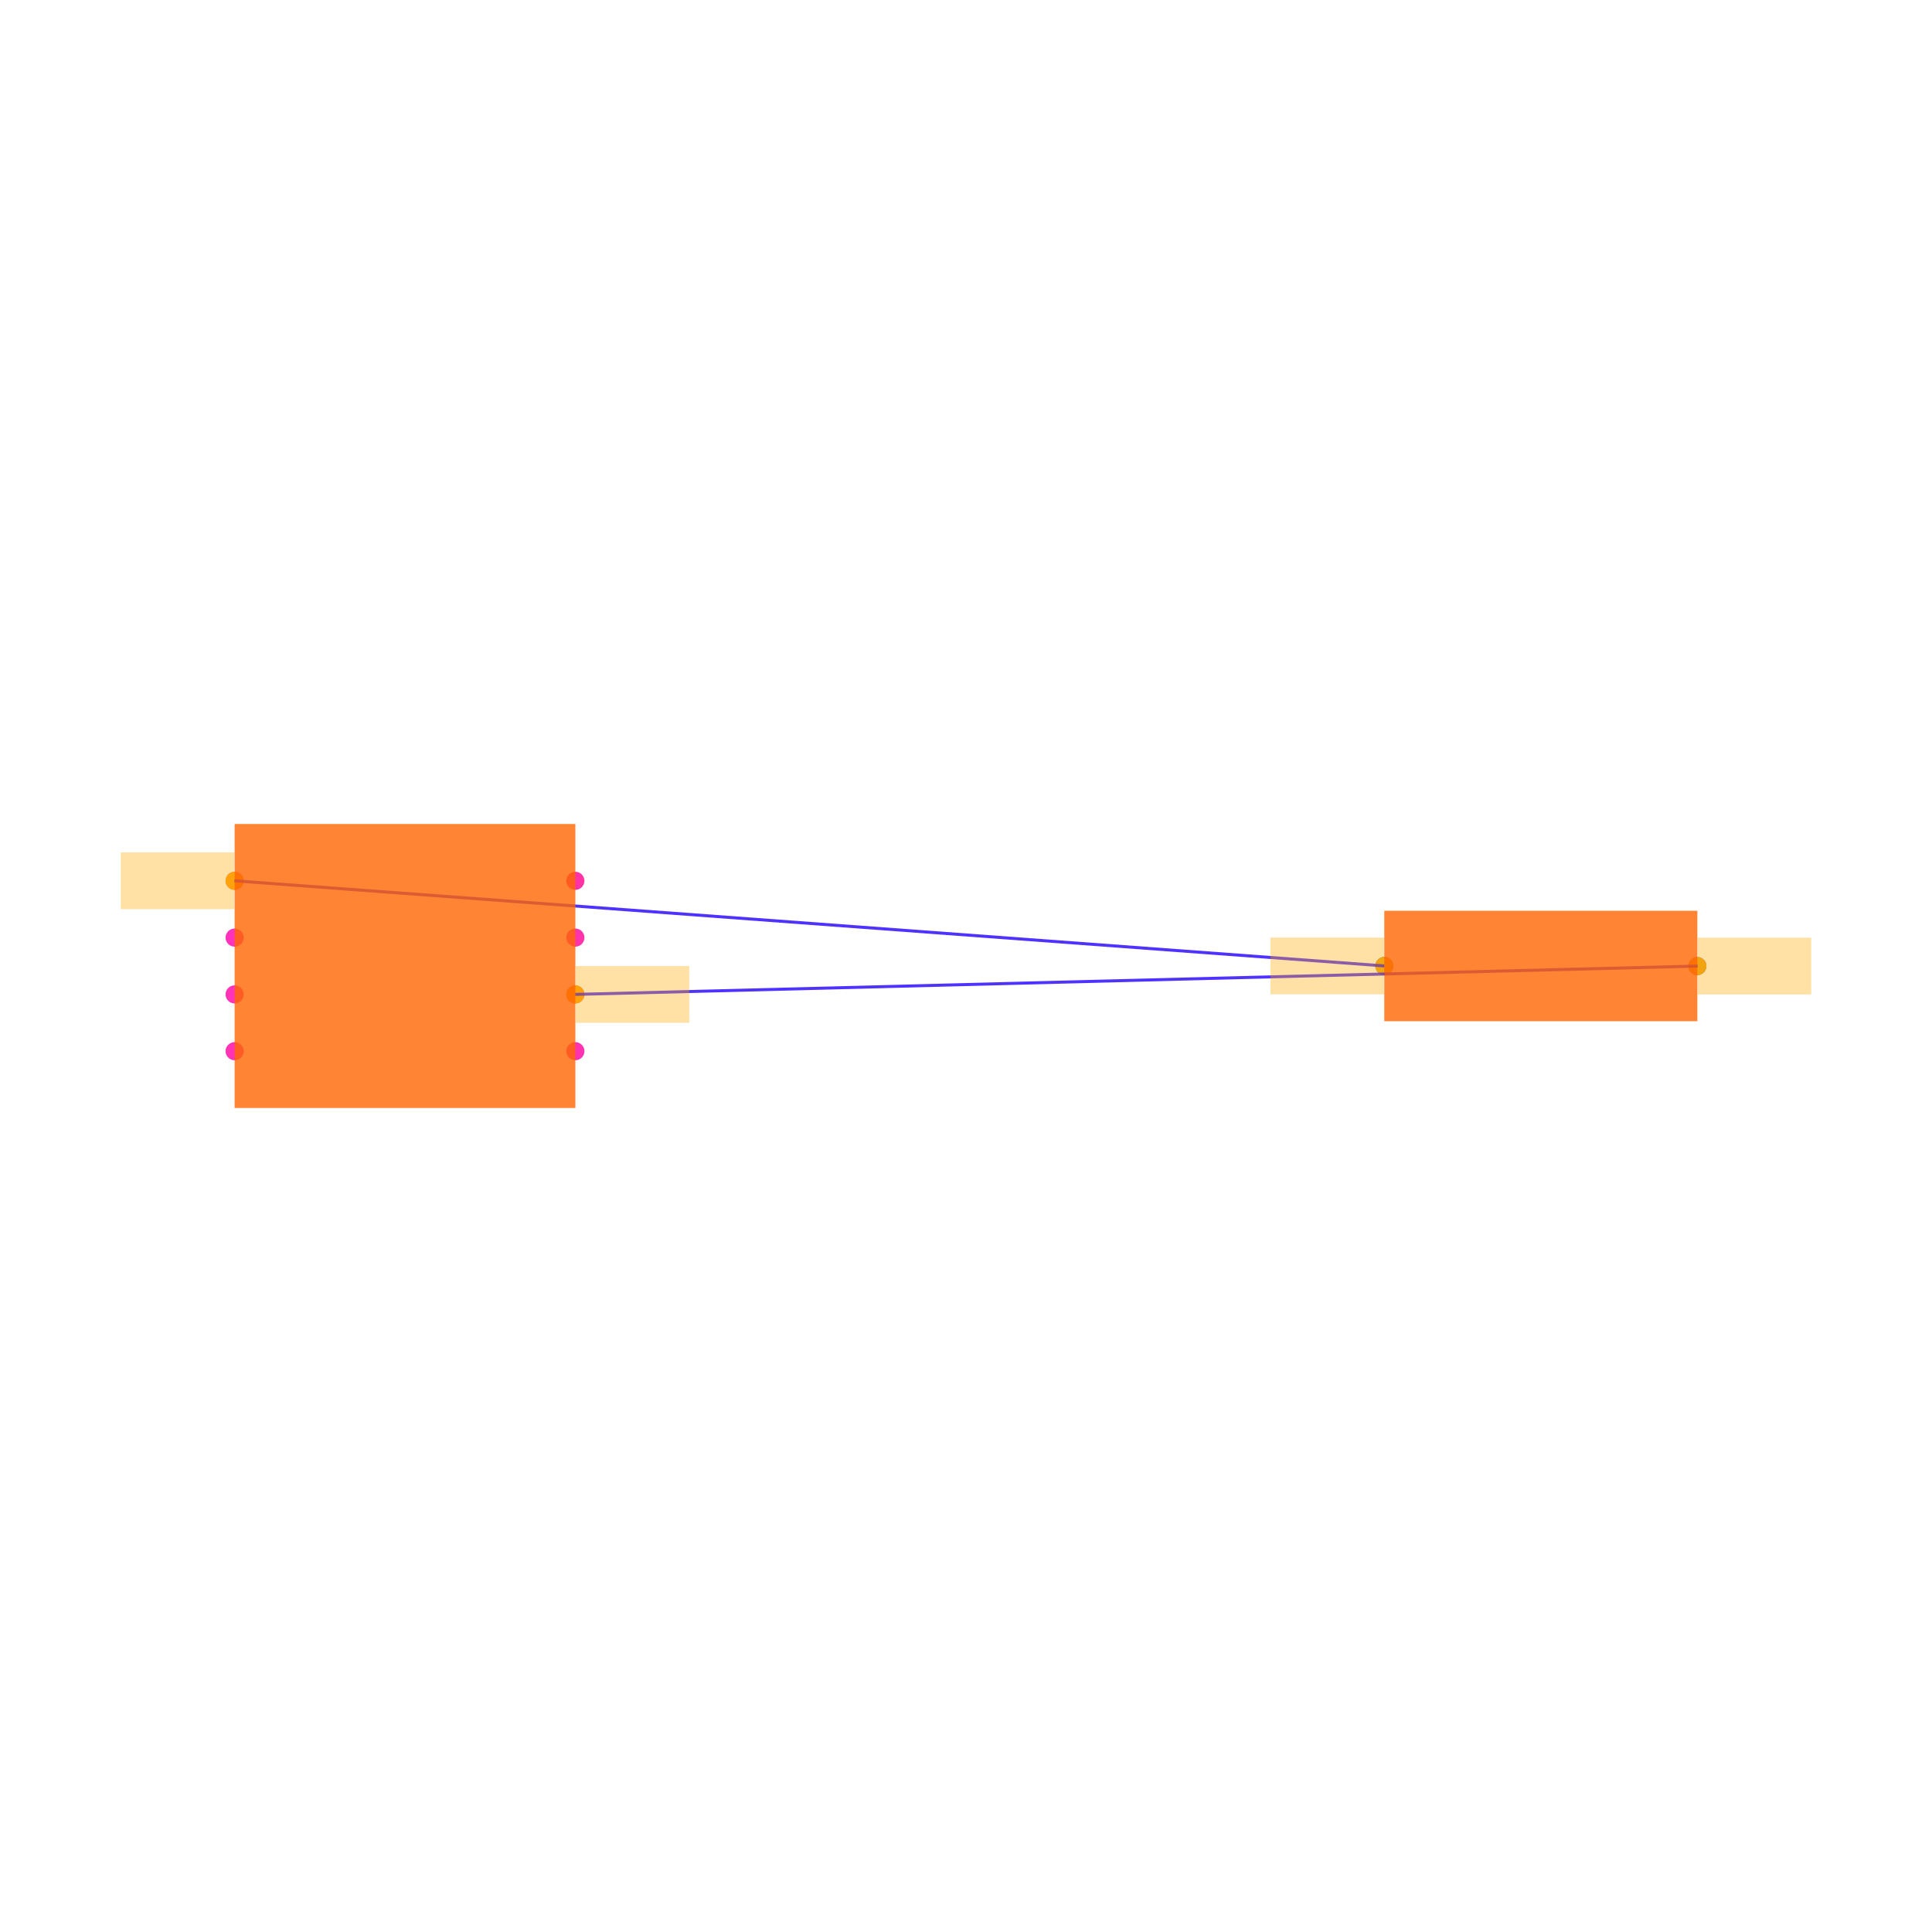
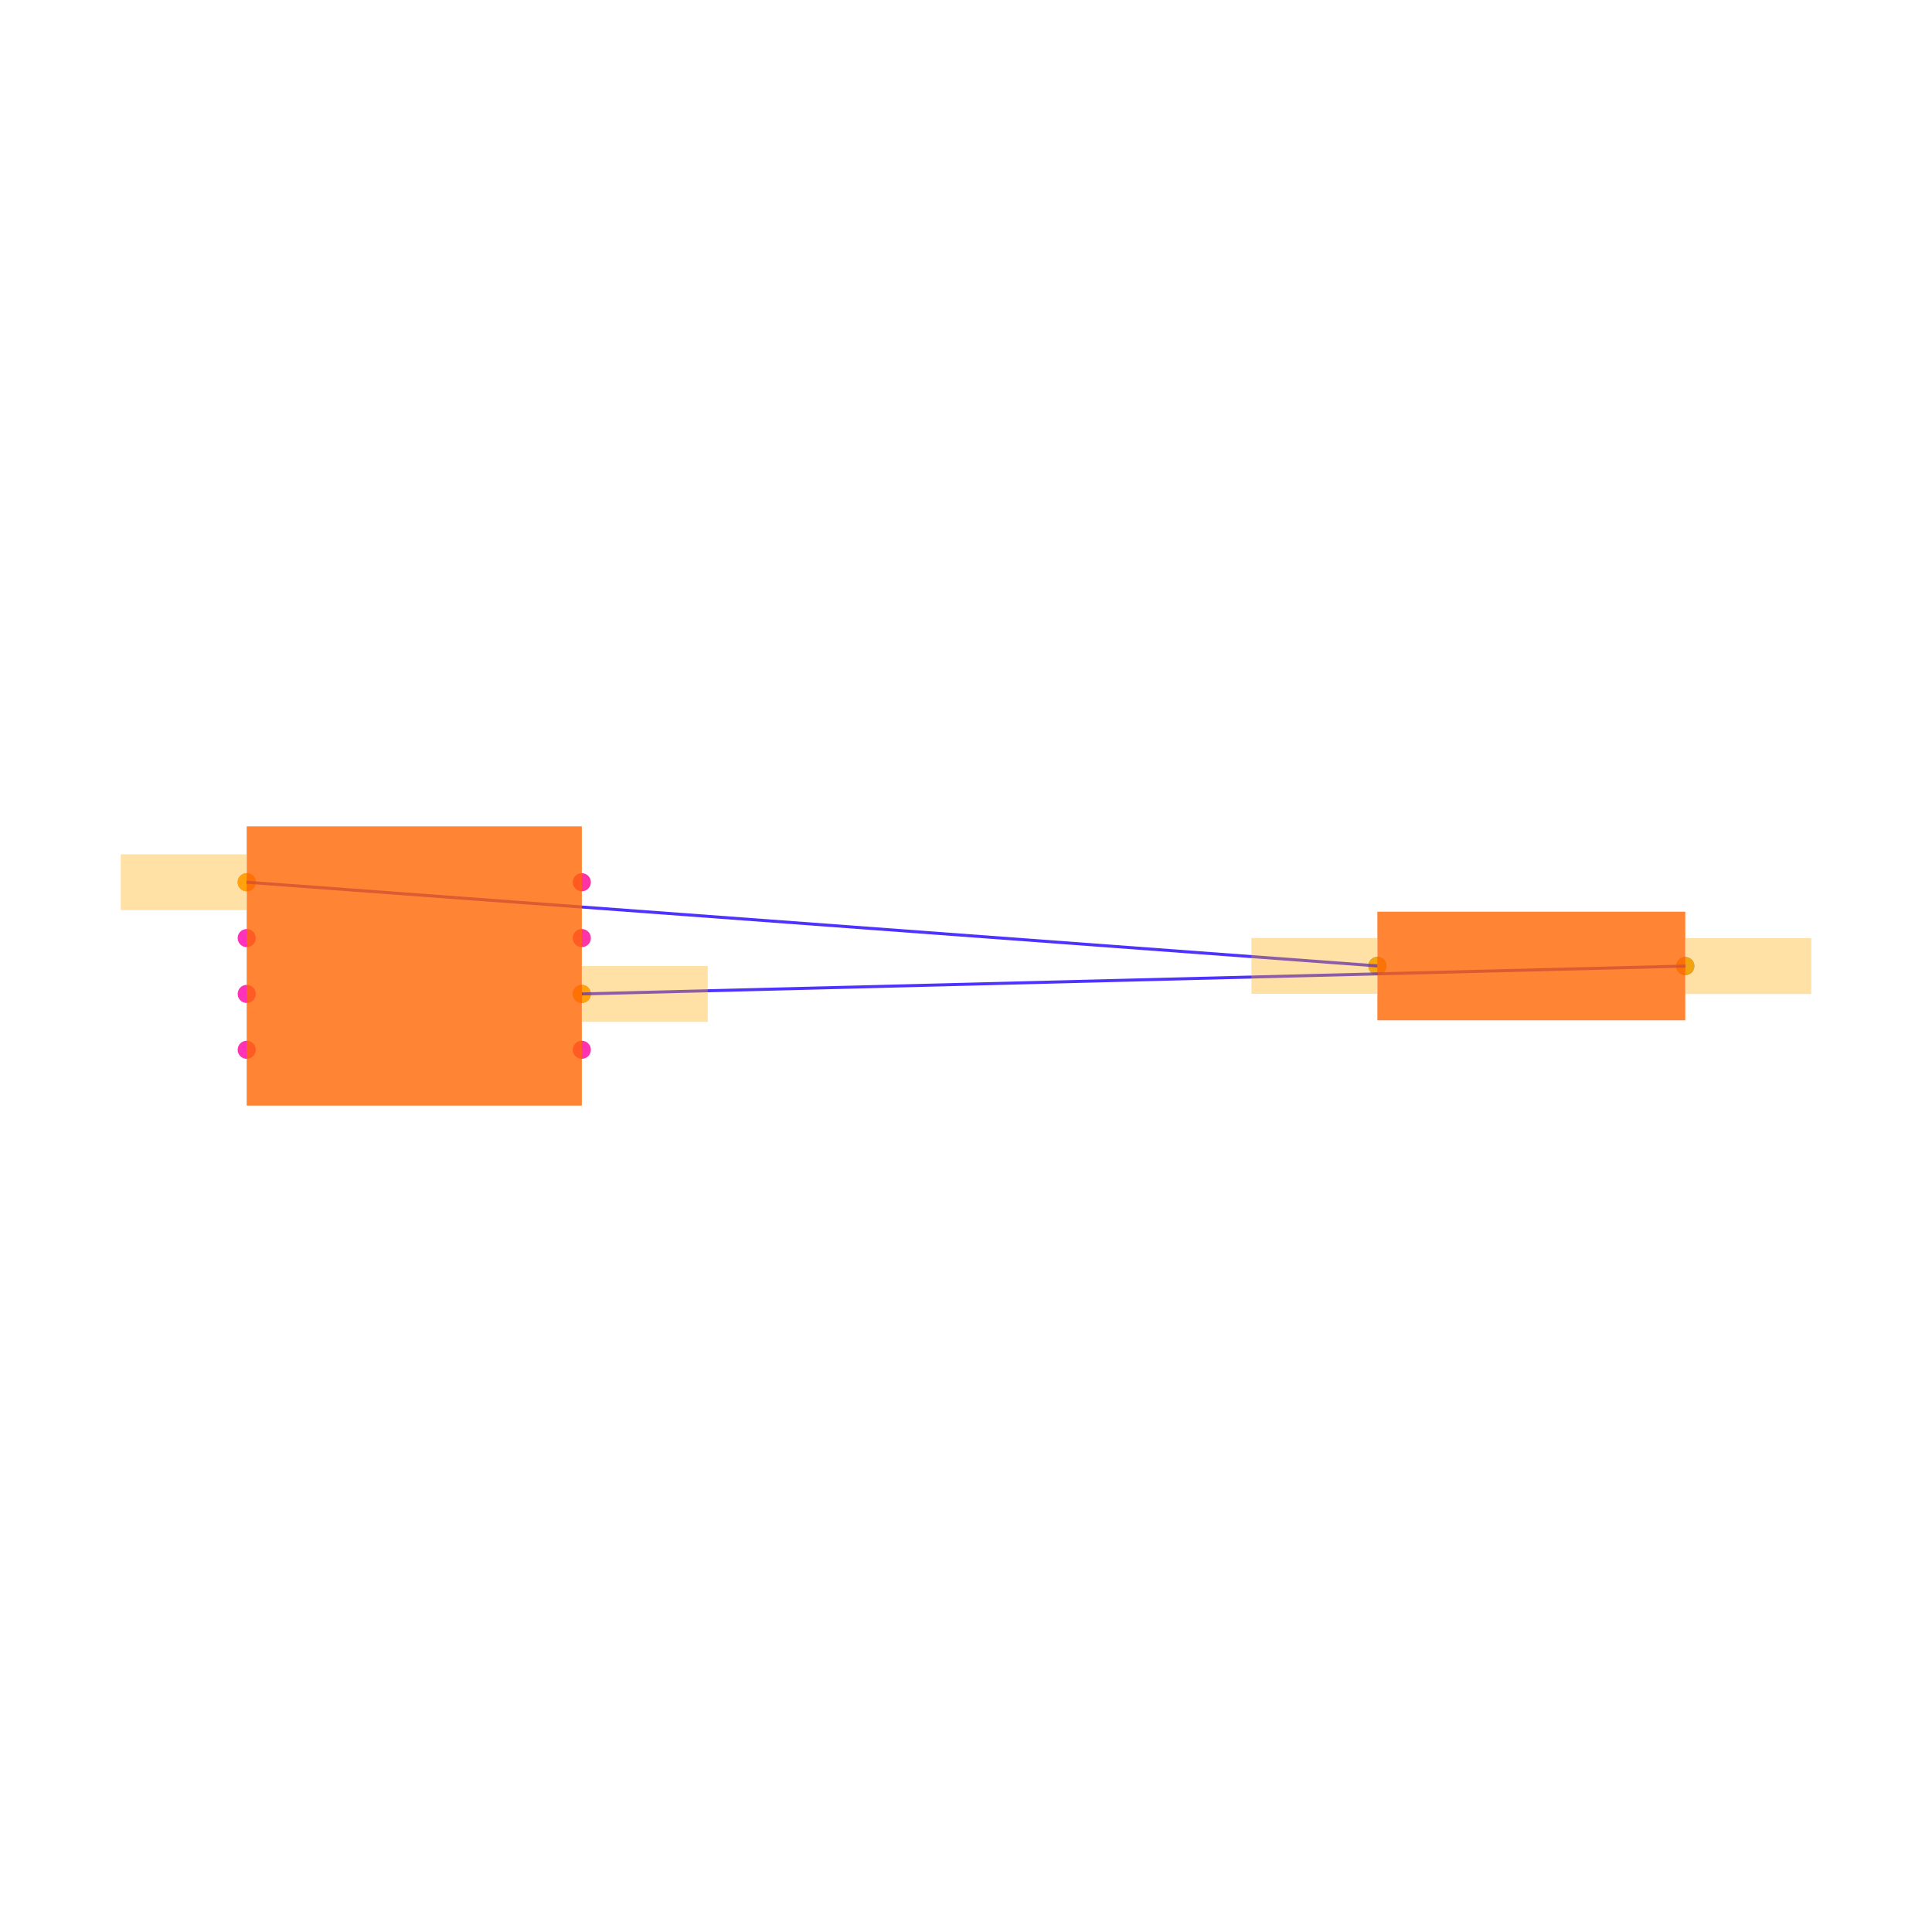
<svg xmlns="http://www.w3.org/2000/svg" width="640" height="640" viewBox="0 0 640 640">
  <rect width="100%" height="100%" fill="white" />
  <g>
-     <circle data-type="point" data-label="R1.1 x-" data-x="3.4487093" data-y="0.0002732499999993365" cx="458.565" cy="319.974" r="3" fill="hsl(226, 100%, 50%, 0.8)" />
+     <circle data-type="point" data-label="R1.1 x-" data-x="3.4487093" data-y="0.0002732499999993365" cx="456.276" cy="319.975" r="3" fill="hsl(226, 100%, 50%, 0.8)" />
  </g>
  <g>
-     <circle data-type="point" data-label="R1.2 x+" data-x="4.5512907" data-y="-0.0002732499999993365" cx="562.28" cy="320.026" r="3" fill="hsl(227, 100%, 50%, 0.8)" />
+     <circle data-type="point" data-label="R1.2 x+" data-x="4.5512907" data-y="-0.0002732499999993365" cx="558.277" cy="320.025" r="3" fill="hsl(227, 100%, 50%, 0.8)" />
  </g>
  <g>
-     <circle data-type="point" data-label="U1.1 x-" data-x="-0.6000000000000001" data-y="0.30000000000000004" cx="77.72" cy="291.78" r="3" fill="hsl(319, 100%, 50%, 0.8)" />
+     <circle data-type="point" data-label="U1.1 x-" data-x="-0.6000000000000001" data-y="0.30000000000000004" cx="81.723" cy="292.247" r="3" fill="hsl(319, 100%, 50%, 0.8)" />
  </g>
  <g>
-     <circle data-type="point" data-label="U1.2 x-" data-x="-0.6000000000000001" data-y="0.10000000000000003" cx="77.72" cy="310.593" r="3" fill="hsl(320, 100%, 50%, 0.8)" />
+     <circle data-type="point" data-label="U1.2 x-" data-x="-0.6000000000000001" data-y="0.10000000000000003" cx="81.723" cy="310.749" r="3" fill="hsl(320, 100%, 50%, 0.8)" />
  </g>
  <g>
-     <circle data-type="point" data-label="U1.3 x-" data-x="-0.6000000000000001" data-y="-0.09999999999999998" cx="77.72" cy="329.407" r="3" fill="hsl(321, 100%, 50%, 0.8)" />
+     <circle data-type="point" data-label="U1.3 x-" data-x="-0.6000000000000001" data-y="-0.09999999999999998" cx="81.723" cy="329.251" r="3" fill="hsl(321, 100%, 50%, 0.8)" />
  </g>
  <g>
-     <circle data-type="point" data-label="U1.4 x-" data-x="-0.6000000000000001" data-y="-0.30000000000000004" cx="77.72" cy="348.22" r="3" fill="hsl(322, 100%, 50%, 0.8)" />
+     <circle data-type="point" data-label="U1.4 x-" data-x="-0.6000000000000001" data-y="-0.30000000000000004" cx="81.723" cy="347.753" r="3" fill="hsl(322, 100%, 50%, 0.8)" />
  </g>
  <g>
-     <circle data-type="point" data-label="U1.5 x+" data-x="0.6000000000000001" data-y="-0.30000000000000004" cx="190.599" cy="348.22" r="3" fill="hsl(323, 100%, 50%, 0.8)" />
+     <circle data-type="point" data-label="U1.5 x+" data-x="0.6000000000000001" data-y="-0.30000000000000004" cx="192.737" cy="347.753" r="3" fill="hsl(323, 100%, 50%, 0.8)" />
  </g>
  <g>
-     <circle data-type="point" data-label="U1.6 x+" data-x="0.6000000000000001" data-y="-0.10000000000000003" cx="190.599" cy="329.407" r="3" fill="hsl(324, 100%, 50%, 0.8)" />
+     <circle data-type="point" data-label="U1.6 x+" data-x="0.6000000000000001" data-y="-0.10000000000000003" cx="192.737" cy="329.251" r="3" fill="hsl(324, 100%, 50%, 0.8)" />
  </g>
  <g>
-     <circle data-type="point" data-label="U1.7 x+" data-x="0.6000000000000001" data-y="0.09999999999999998" cx="190.599" cy="310.593" r="3" fill="hsl(325, 100%, 50%, 0.8)" />
+     <circle data-type="point" data-label="U1.7 x+" data-x="0.6000000000000001" data-y="0.09999999999999998" cx="192.737" cy="310.749" r="3" fill="hsl(325, 100%, 50%, 0.8)" />
  </g>
  <g>
-     <circle data-type="point" data-label="U1.8 x+" data-x="0.6000000000000001" data-y="0.30000000000000004" cx="190.599" cy="291.78" r="3" fill="hsl(326, 100%, 50%, 0.8)" />
+     <circle data-type="point" data-label="U1.8 x+" data-x="0.6000000000000001" data-y="0.30000000000000004" cx="192.737" cy="292.247" r="3" fill="hsl(326, 100%, 50%, 0.8)" />
  </g>
  <g>
-     <circle data-type="point" data-label="" data-x="-0.6000000000000001" data-y="0.30000000000000004" cx="77.72" cy="291.78" r="3" fill="hsl(40, 100%, 50%, 0.9)" />
+     <circle data-type="point" data-label="" data-x="-0.6000000000000001" data-y="0.30000000000000004" cx="81.723" cy="292.247" r="3" fill="hsl(40, 100%, 50%, 0.9)" />
  </g>
  <g>
-     <circle data-type="point" data-label="" data-x="3.4487093" data-y="0.0002732499999993365" cx="458.565" cy="319.974" r="3" fill="hsl(40, 100%, 50%, 0.9)" />
+     <circle data-type="point" data-label="" data-x="3.4487093" data-y="0.0002732499999993365" cx="456.276" cy="319.975" r="3" fill="hsl(40, 100%, 50%, 0.9)" />
  </g>
  <g>
-     <circle data-type="point" data-label="" data-x="0.6000000000000001" data-y="-0.10000000000000003" cx="190.599" cy="329.407" r="3" fill="hsl(40, 100%, 50%, 0.9)" />
+     <circle data-type="point" data-label="" data-x="0.6000000000000001" data-y="-0.10000000000000003" cx="192.737" cy="329.251" r="3" fill="hsl(40, 100%, 50%, 0.9)" />
  </g>
  <g>
-     <circle data-type="point" data-label="" data-x="4.5512907" data-y="-0.0002732499999993365" cx="562.28" cy="320.026" r="3" fill="hsl(40, 100%, 50%, 0.9)" />
+     <circle data-type="point" data-label="" data-x="4.5512907" data-y="-0.0002732499999993365" cx="558.277" cy="320.025" r="3" fill="hsl(40, 100%, 50%, 0.9)" />
  </g>
  <g>
-     <polyline data-points="-0.6000000000000001,0.30000000000000004 3.4487093,0.0002732499999993365" data-type="line" data-label="" points="77.72,291.78 458.565,319.974" fill="none" stroke="hsl(248, 100%, 50%, 0.8)" stroke-width="1" />
+     <polyline data-points="-0.6000000000000001,0.30000000000000004 3.4487093,0.0002732499999993365" data-type="line" data-label="" points="81.723,292.247 456.276,319.975" fill="none" stroke="hsl(248, 100%, 50%, 0.8)" stroke-width="1" />
  </g>
  <g>
-     <polyline data-points="0.6000000000000001,-0.10000000000000003 4.5512907,-0.0002732499999993365" data-type="line" data-label="" points="190.599,329.407 562.28,320.026" fill="none" stroke="hsl(248, 100%, 50%, 0.8)" stroke-width="1" />
+     <polyline data-points="0.6000000000000001,-0.10000000000000003 4.5512907,-0.0002732499999993365" data-type="line" data-label="" points="192.737,329.251 558.277,320.025" fill="none" stroke="hsl(248, 100%, 50%, 0.8)" stroke-width="1" />
  </g>
  <g>
-     <rect data-type="rect" data-label="schematic_component_0" data-x="4" data-y="0" x="458.565" y="301.708" width="103.715" height="36.583" fill="hsl(24, 100%, 50%, 0.8)" stroke="black" stroke-width="0.011" />
+     <rect data-type="rect" data-label="schematic_component_0" data-x="4" data-y="0" x="456.276" y="302.011" width="102.002" height="35.979" fill="hsl(24, 100%, 50%, 0.8)" stroke="black" stroke-width="0.011" />
  </g>
  <g>
-     <rect data-type="rect" data-label="schematic_component_1" data-x="0" data-y="0" x="77.72" y="272.967" width="112.879" height="94.066" fill="hsl(24, 100%, 50%, 0.8)" stroke="black" stroke-width="0.011" />
+     <rect data-type="rect" data-label="schematic_component_1" data-x="0" data-y="0" x="81.723" y="273.744" width="111.014" height="92.512" fill="hsl(24, 100%, 50%, 0.8)" stroke="black" stroke-width="0.011" />
  </g>
  <g>
-     <rect data-type="rect" data-label="" data-x="-0.801" data-y="0.30000000000000004" x="40" y="282.374" width="37.626" height="18.813" fill="hsl(40, 100%, 50%, 0.35)" stroke="black" stroke-width="0.011" />
+     <rect data-type="rect" data-label="" data-x="-0.8260000000000001" data-y="0.30000000000000004" x="40" y="282.995" width="41.63" height="18.502" fill="hsl(40, 100%, 50%, 0.35)" stroke="black" stroke-width="0.011" />
  </g>
  <g>
-     <rect data-type="rect" data-label="" data-x="3.2477093" data-y="0.0002732499999993365" x="420.844" y="310.568" width="37.626" height="18.813" fill="hsl(40, 100%, 50%, 0.35)" stroke="black" stroke-width="0.011" />
+     <rect data-type="rect" data-label="" data-x="3.2227093" data-y="0.0002732499999993365" x="414.553" y="310.724" width="41.63" height="18.502" fill="hsl(40, 100%, 50%, 0.35)" stroke="black" stroke-width="0.011" />
  </g>
  <g>
-     <rect data-type="rect" data-label="" data-x="0.801" data-y="-0.10000000000000003" x="190.693" y="320" width="37.626" height="18.813" fill="hsl(40, 100%, 50%, 0.35)" stroke="black" stroke-width="0.011" />
+     <rect data-type="rect" data-label="" data-x="0.8260000000000001" data-y="-0.10000000000000003" x="192.829" y="320" width="41.63" height="18.502" fill="hsl(40, 100%, 50%, 0.35)" stroke="black" stroke-width="0.011" />
  </g>
  <g>
-     <rect data-type="rect" data-label="" data-x="4.7522907000000005" data-y="-0.0002732499999993365" x="562.374" y="310.619" width="37.626" height="18.813" fill="hsl(40, 100%, 50%, 0.35)" stroke="black" stroke-width="0.011" />
+     <rect data-type="rect" data-label="" data-x="4.7772907" data-y="-0.0002732499999993365" x="558.37" y="310.774" width="41.63" height="18.502" fill="hsl(40, 100%, 50%, 0.35)" stroke="black" stroke-width="0.011" />
  </g>
  <g id="crosshair" style="display: none">
    <line id="crosshair-h" y1="0" y2="640" stroke="#666" stroke-width="0.5" />
    <line id="crosshair-v" x1="0" x2="640" stroke="#666" stroke-width="0.5" />
    <text id="coordinates" font-family="monospace" font-size="12" fill="#666" />
  </g>
</svg>
